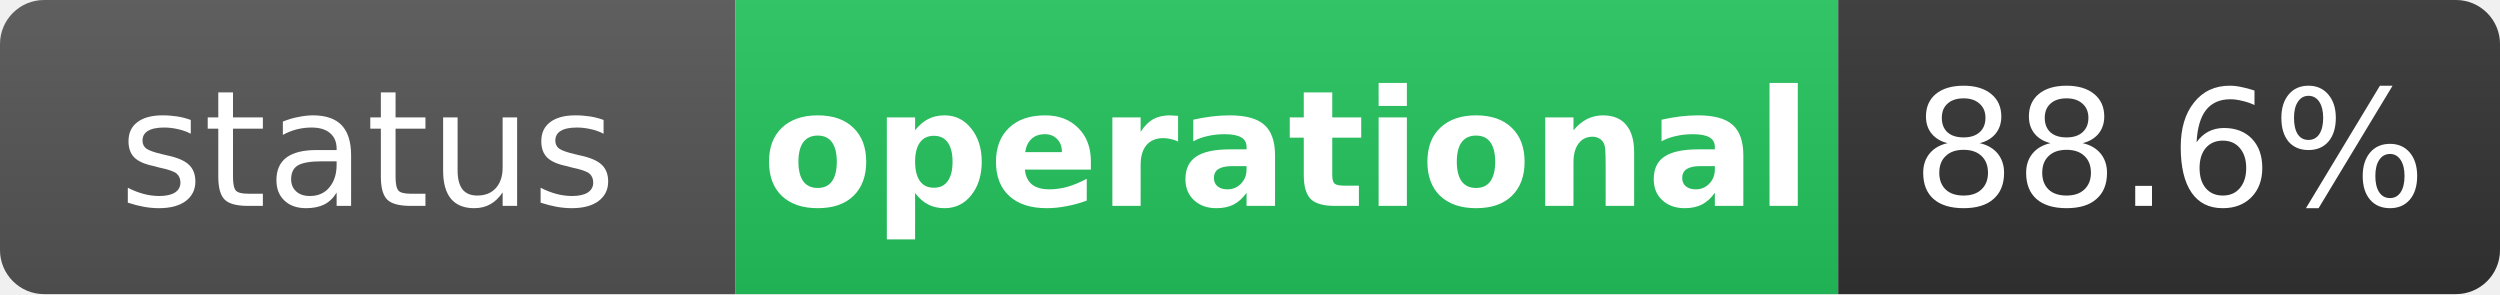
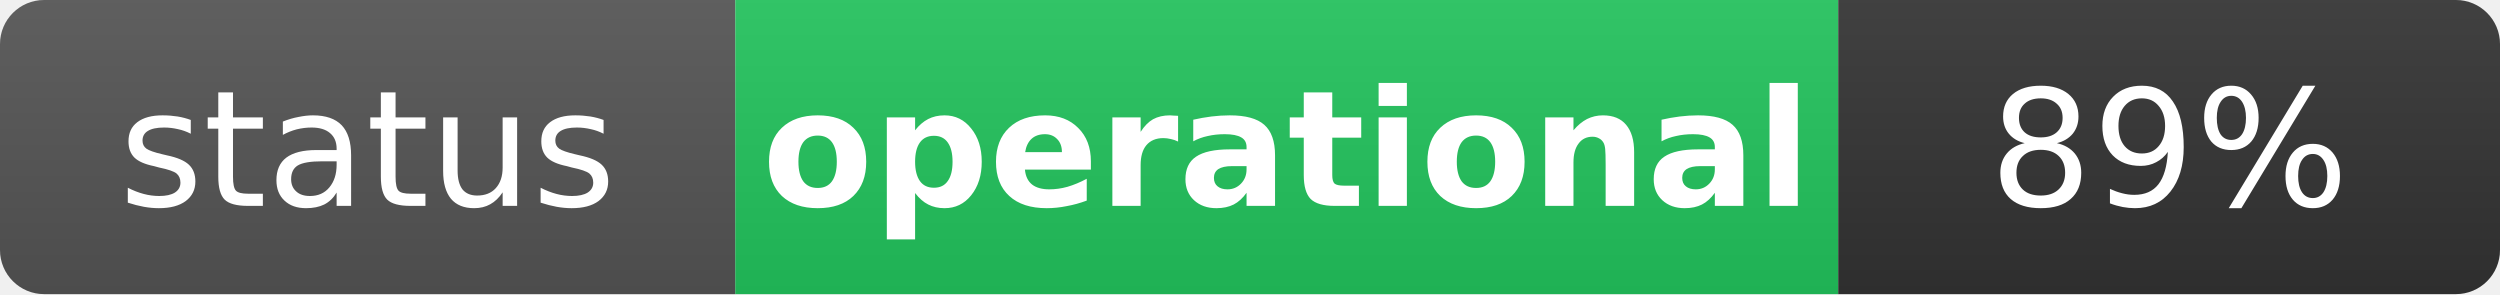
<svg xmlns="http://www.w3.org/2000/svg" width="170" height="20" role="img" aria-label="status: operational">
  <linearGradient id="s" x2="0" y2="100%">
    <stop offset="0" stop-color="#bbb" stop-opacity=".1" />
    <stop offset="1" stop-opacity=".1" />
  </linearGradient>
  <clipPath id="r">
    <rect width="170" height="20" rx="3" fill="#fff" />
  </clipPath>
  <g clip-path="url(#r)">
    <rect width="50" height="20" fill="#555" />
    <rect x="50" width="75" height="20" fill="#22c55e" />
    <rect x="125" width="45" height="20" fill="#333" />
    <rect width="170" height="20" fill="url(#s)" />
  </g>
  <g fill="#fff" text-anchor="middle" font-family="Verdana,Geneva,DejaVu Sans,sans-serif" text-rendering="geometricPrecision" font-size="11">
    <text x="25" y="14" fill="#fff">status</text>
    <text x="87.5" y="14" fill="#fff" font-weight="bold">operational</text>
-     <text x="147.5" y="14" fill="#fff">88.6%</text>
+     <text x="147.5" y="14" fill="#fff">89%</text>
  </g>
</svg>
